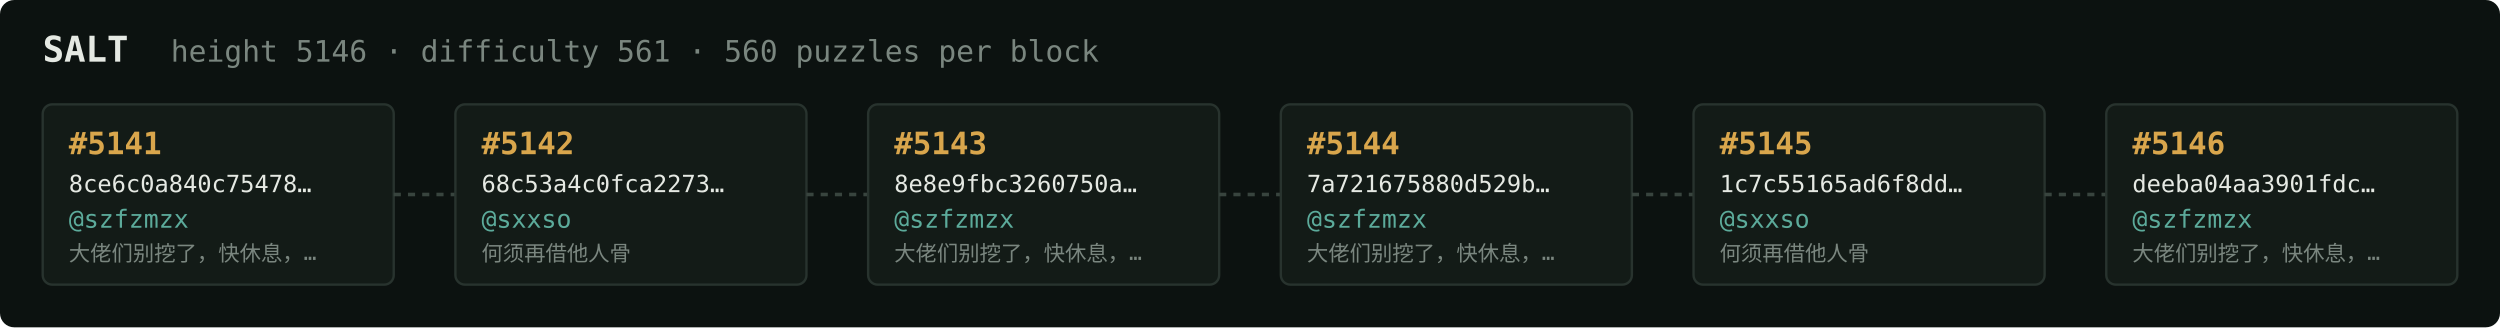
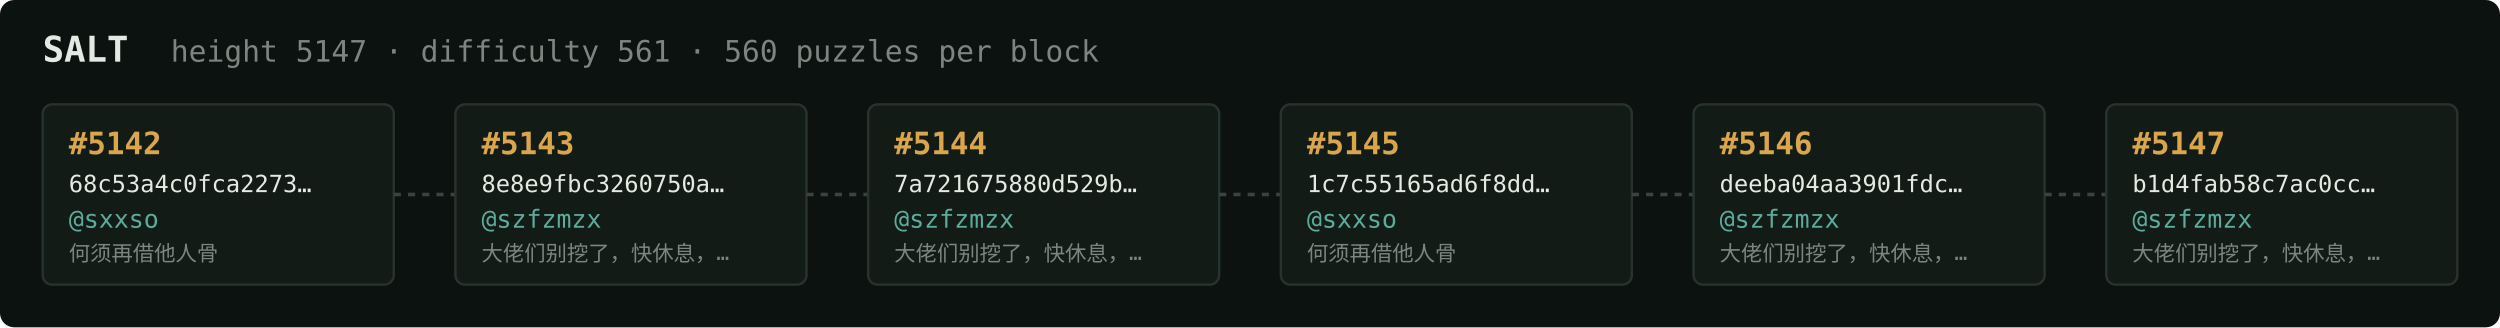
<svg xmlns="http://www.w3.org/2000/svg" width="1054" height="138" viewBox="0 0 1054 138" font-family="ui-monospace,SFMono-Regular,Menlo,monospace">
  <rect fill="#0c1210" width="1054" height="138" rx="6" />
  <text x="18" y="26" fill="#e5e9e3" font-size="15" font-weight="700">SALT</text>
-   <text x="72" y="26" fill="#7a867f" font-size="12.5">height 5146 · difficulty 561 · 560 puzzles per block</text>
+   <text x="72" y="26" fill="#7a867f" font-size="12.5">height 5147 · difficulty 561 · 560 puzzles per block</text>
  <rect x="18" y="44" width="148" height="76" rx="4" fill="#131b17" stroke="#28332e" stroke-width="1" />
-   <text x="29" y="65" fill="#d9a64c" font-size="13" font-weight="700">#5141</text>
-   <text x="29" y="81" fill="#e5e9e3" font-size="10">8ce6c0a840c75478…</text>
-   <text x="29" y="96" fill="#5cab9b" font-size="10.5">@szfzmzx</text>
-   <text x="29" y="110" fill="#7a867f" font-size="9">大佬们别挖了，快休息，…</text>
+   <text x="29" y="65" fill="#d9a64c" font-size="13" font-weight="700">#5142</text>
+   <text x="29" y="81" fill="#e5e9e3" font-size="10">68c53a4c0fca2273…</text>
+   <text x="29" y="96" fill="#5cab9b" font-size="10.5">@sxxso</text>
+   <text x="29" y="110" fill="#7a867f" font-size="9">何须再借他人骨</text>
  <line x1="166" y1="82.0" x2="192" y2="82.0" stroke="#38443e" stroke-width="1.5" stroke-dasharray="3 3" />
  <rect x="192" y="44" width="148" height="76" rx="4" fill="#131b17" stroke="#28332e" stroke-width="1" />
-   <text x="203" y="65" fill="#d9a64c" font-size="13" font-weight="700">#5142</text>
-   <text x="203" y="81" fill="#e5e9e3" font-size="10">68c53a4c0fca2273…</text>
-   <text x="203" y="96" fill="#5cab9b" font-size="10.5">@sxxso</text>
-   <text x="203" y="110" fill="#7a867f" font-size="9">何须再借他人骨</text>
+   <text x="203" y="65" fill="#d9a64c" font-size="13" font-weight="700">#5143</text>
+   <text x="203" y="81" fill="#e5e9e3" font-size="10">8e8e9fbc3260750a…</text>
+   <text x="203" y="96" fill="#5cab9b" font-size="10.5">@szfzmzx</text>
+   <text x="203" y="110" fill="#7a867f" font-size="9">大佬们别挖了，快休息，…</text>
  <line x1="340" y1="82.0" x2="366" y2="82.0" stroke="#38443e" stroke-width="1.5" stroke-dasharray="3 3" />
  <rect x="366" y="44" width="148" height="76" rx="4" fill="#131b17" stroke="#28332e" stroke-width="1" />
-   <text x="377" y="65" fill="#d9a64c" font-size="13" font-weight="700">#5143</text>
-   <text x="377" y="81" fill="#e5e9e3" font-size="10">8e8e9fbc3260750a…</text>
+   <text x="377" y="65" fill="#d9a64c" font-size="13" font-weight="700">#5144</text>
+   <text x="377" y="81" fill="#e5e9e3" font-size="10">7a721675880d529b…</text>
  <text x="377" y="96" fill="#5cab9b" font-size="10.5">@szfzmzx</text>
  <text x="377" y="110" fill="#7a867f" font-size="9">大佬们别挖了，快休息，…</text>
  <line x1="514" y1="82.0" x2="540" y2="82.0" stroke="#38443e" stroke-width="1.5" stroke-dasharray="3 3" />
  <rect x="540" y="44" width="148" height="76" rx="4" fill="#131b17" stroke="#28332e" stroke-width="1" />
-   <text x="551" y="65" fill="#d9a64c" font-size="13" font-weight="700">#5144</text>
-   <text x="551" y="81" fill="#e5e9e3" font-size="10">7a721675880d529b…</text>
-   <text x="551" y="96" fill="#5cab9b" font-size="10.5">@szfzmzx</text>
-   <text x="551" y="110" fill="#7a867f" font-size="9">大佬们别挖了，快休息，…</text>
+   <text x="551" y="65" fill="#d9a64c" font-size="13" font-weight="700">#5145</text>
+   <text x="551" y="81" fill="#e5e9e3" font-size="10">1c7c55165ad6f8dd…</text>
+   <text x="551" y="96" fill="#5cab9b" font-size="10.5">@sxxso</text>
+   <text x="551" y="110" fill="#7a867f" font-size="9">何须再借他人骨</text>
  <line x1="688" y1="82.0" x2="714" y2="82.0" stroke="#38443e" stroke-width="1.5" stroke-dasharray="3 3" />
  <rect x="714" y="44" width="148" height="76" rx="4" fill="#131b17" stroke="#28332e" stroke-width="1" />
-   <text x="725" y="65" fill="#d9a64c" font-size="13" font-weight="700">#5145</text>
-   <text x="725" y="81" fill="#e5e9e3" font-size="10">1c7c55165ad6f8dd…</text>
-   <text x="725" y="96" fill="#5cab9b" font-size="10.5">@sxxso</text>
-   <text x="725" y="110" fill="#7a867f" font-size="9">何须再借他人骨</text>
+   <text x="725" y="65" fill="#d9a64c" font-size="13" font-weight="700">#5146</text>
+   <text x="725" y="81" fill="#e5e9e3" font-size="10">deeba04aa3901fdc…</text>
+   <text x="725" y="96" fill="#5cab9b" font-size="10.5">@szfzmzx</text>
+   <text x="725" y="110" fill="#7a867f" font-size="9">大佬们别挖了，快休息，…</text>
  <line x1="862" y1="82.0" x2="888" y2="82.0" stroke="#38443e" stroke-width="1.5" stroke-dasharray="3 3" />
  <rect x="888" y="44" width="148" height="76" rx="4" fill="#131b17" stroke="#28332e" stroke-width="1" />
-   <text x="899" y="65" fill="#d9a64c" font-size="13" font-weight="700">#5146</text>
-   <text x="899" y="81" fill="#e5e9e3" font-size="10">deeba04aa3901fdc…</text>
+   <text x="899" y="65" fill="#d9a64c" font-size="13" font-weight="700">#5147</text>
+   <text x="899" y="81" fill="#e5e9e3" font-size="10">b1d4fab58c7ac0cc…</text>
  <text x="899" y="96" fill="#5cab9b" font-size="10.5">@szfzmzx</text>
  <text x="899" y="110" fill="#7a867f" font-size="9">大佬们别挖了，快休息，…</text>
</svg>
